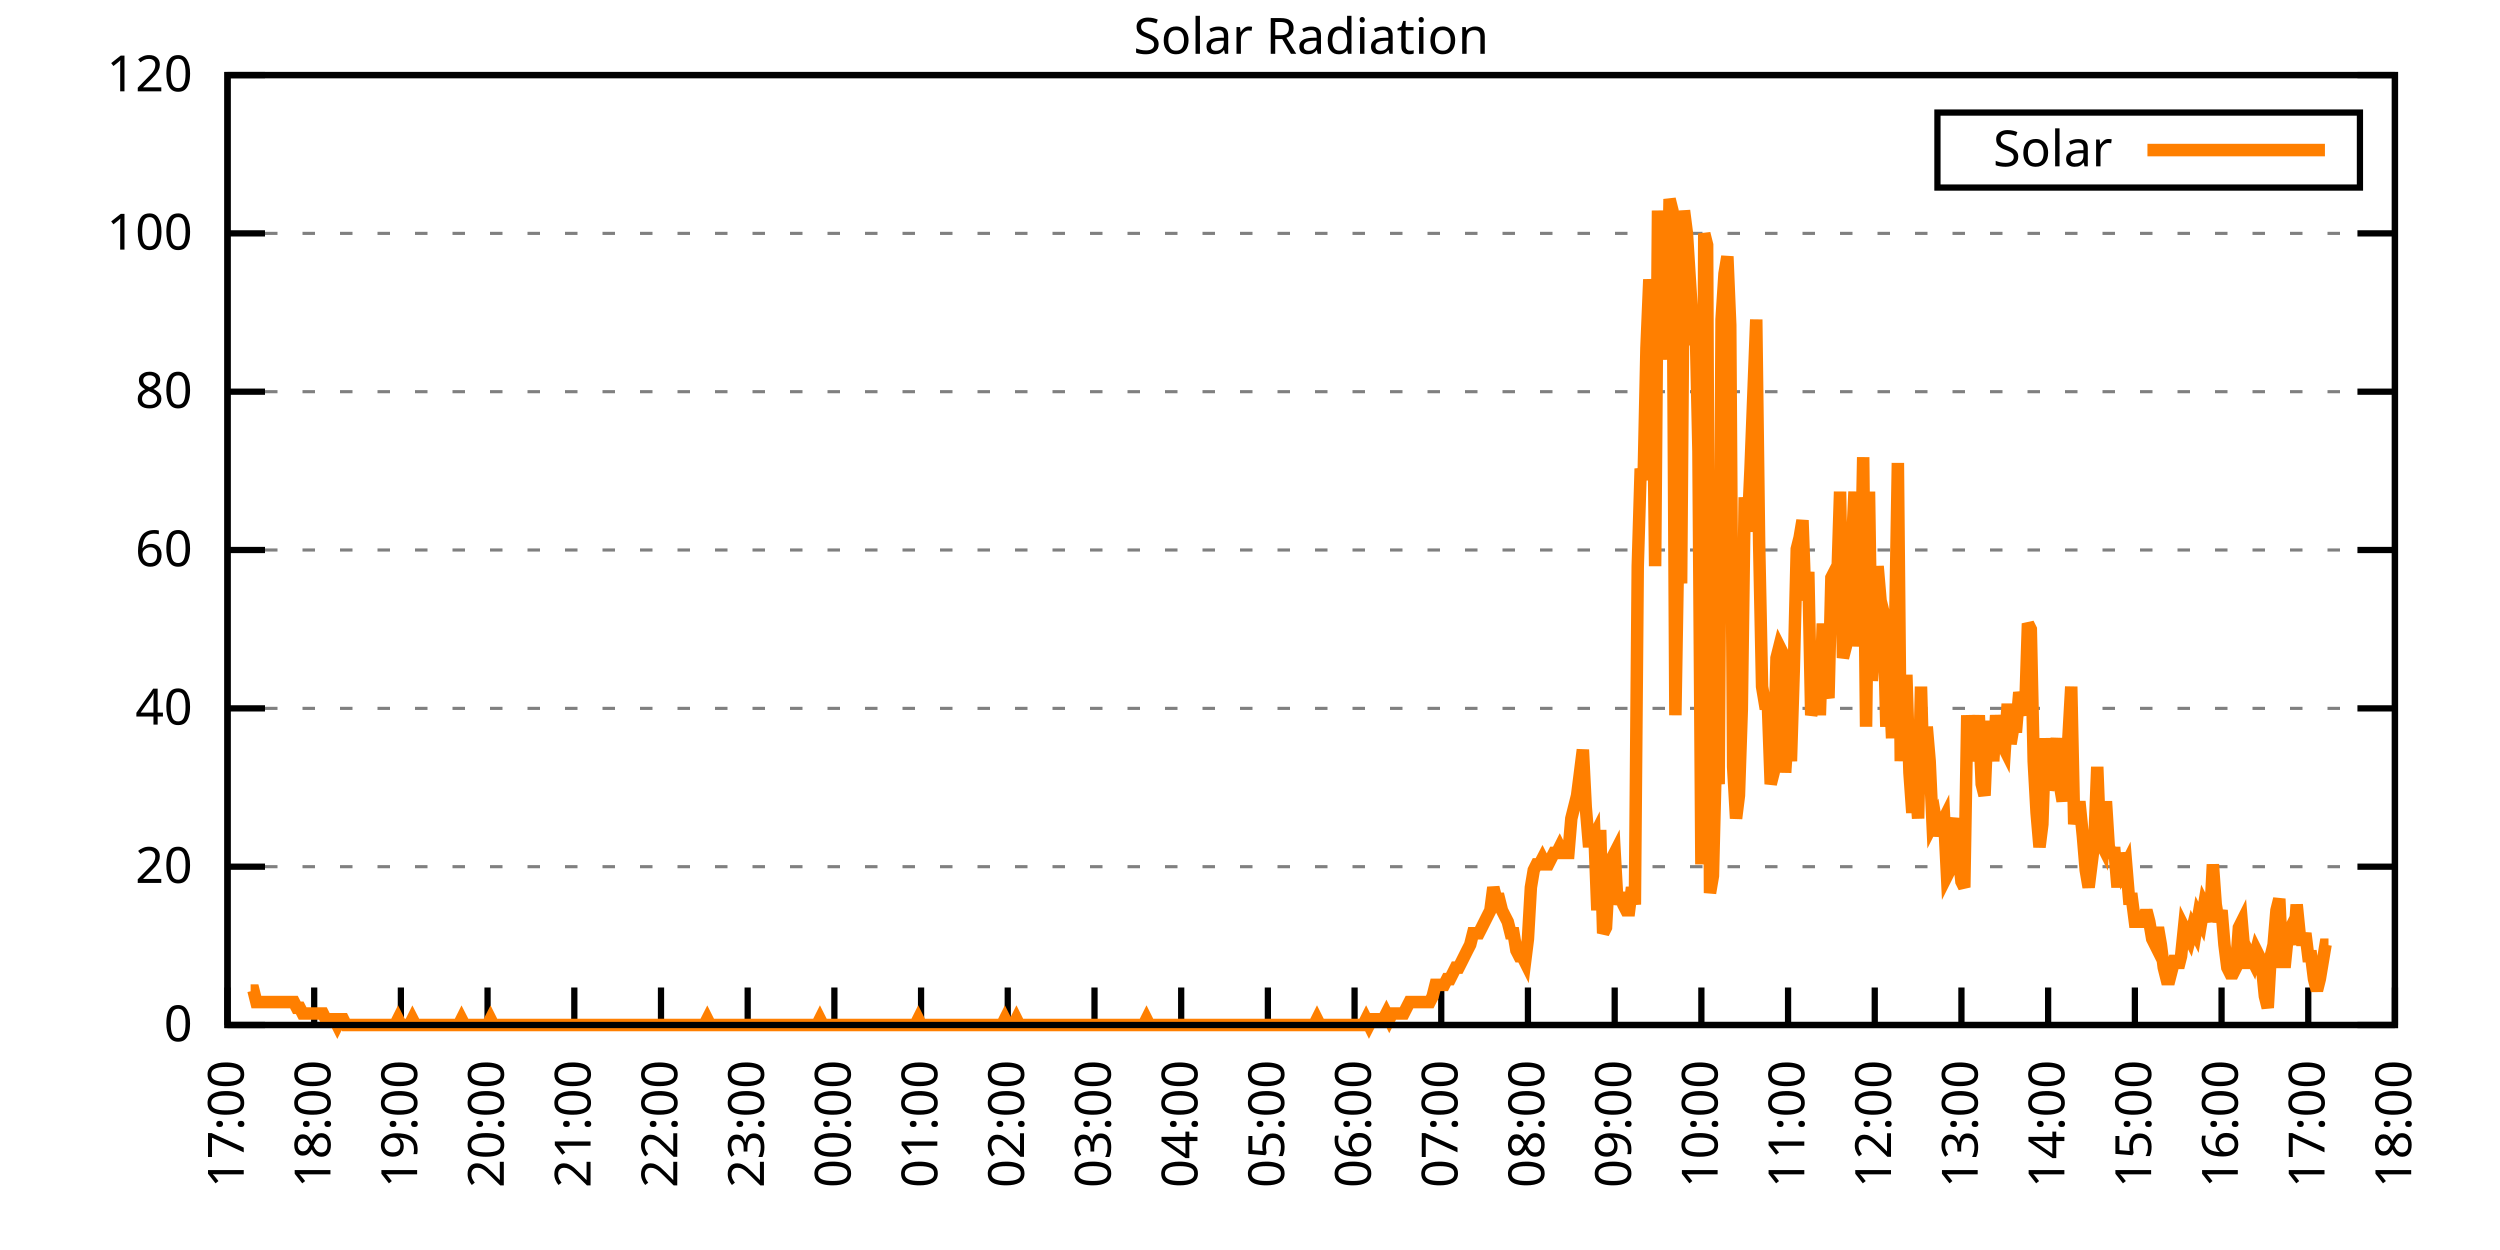
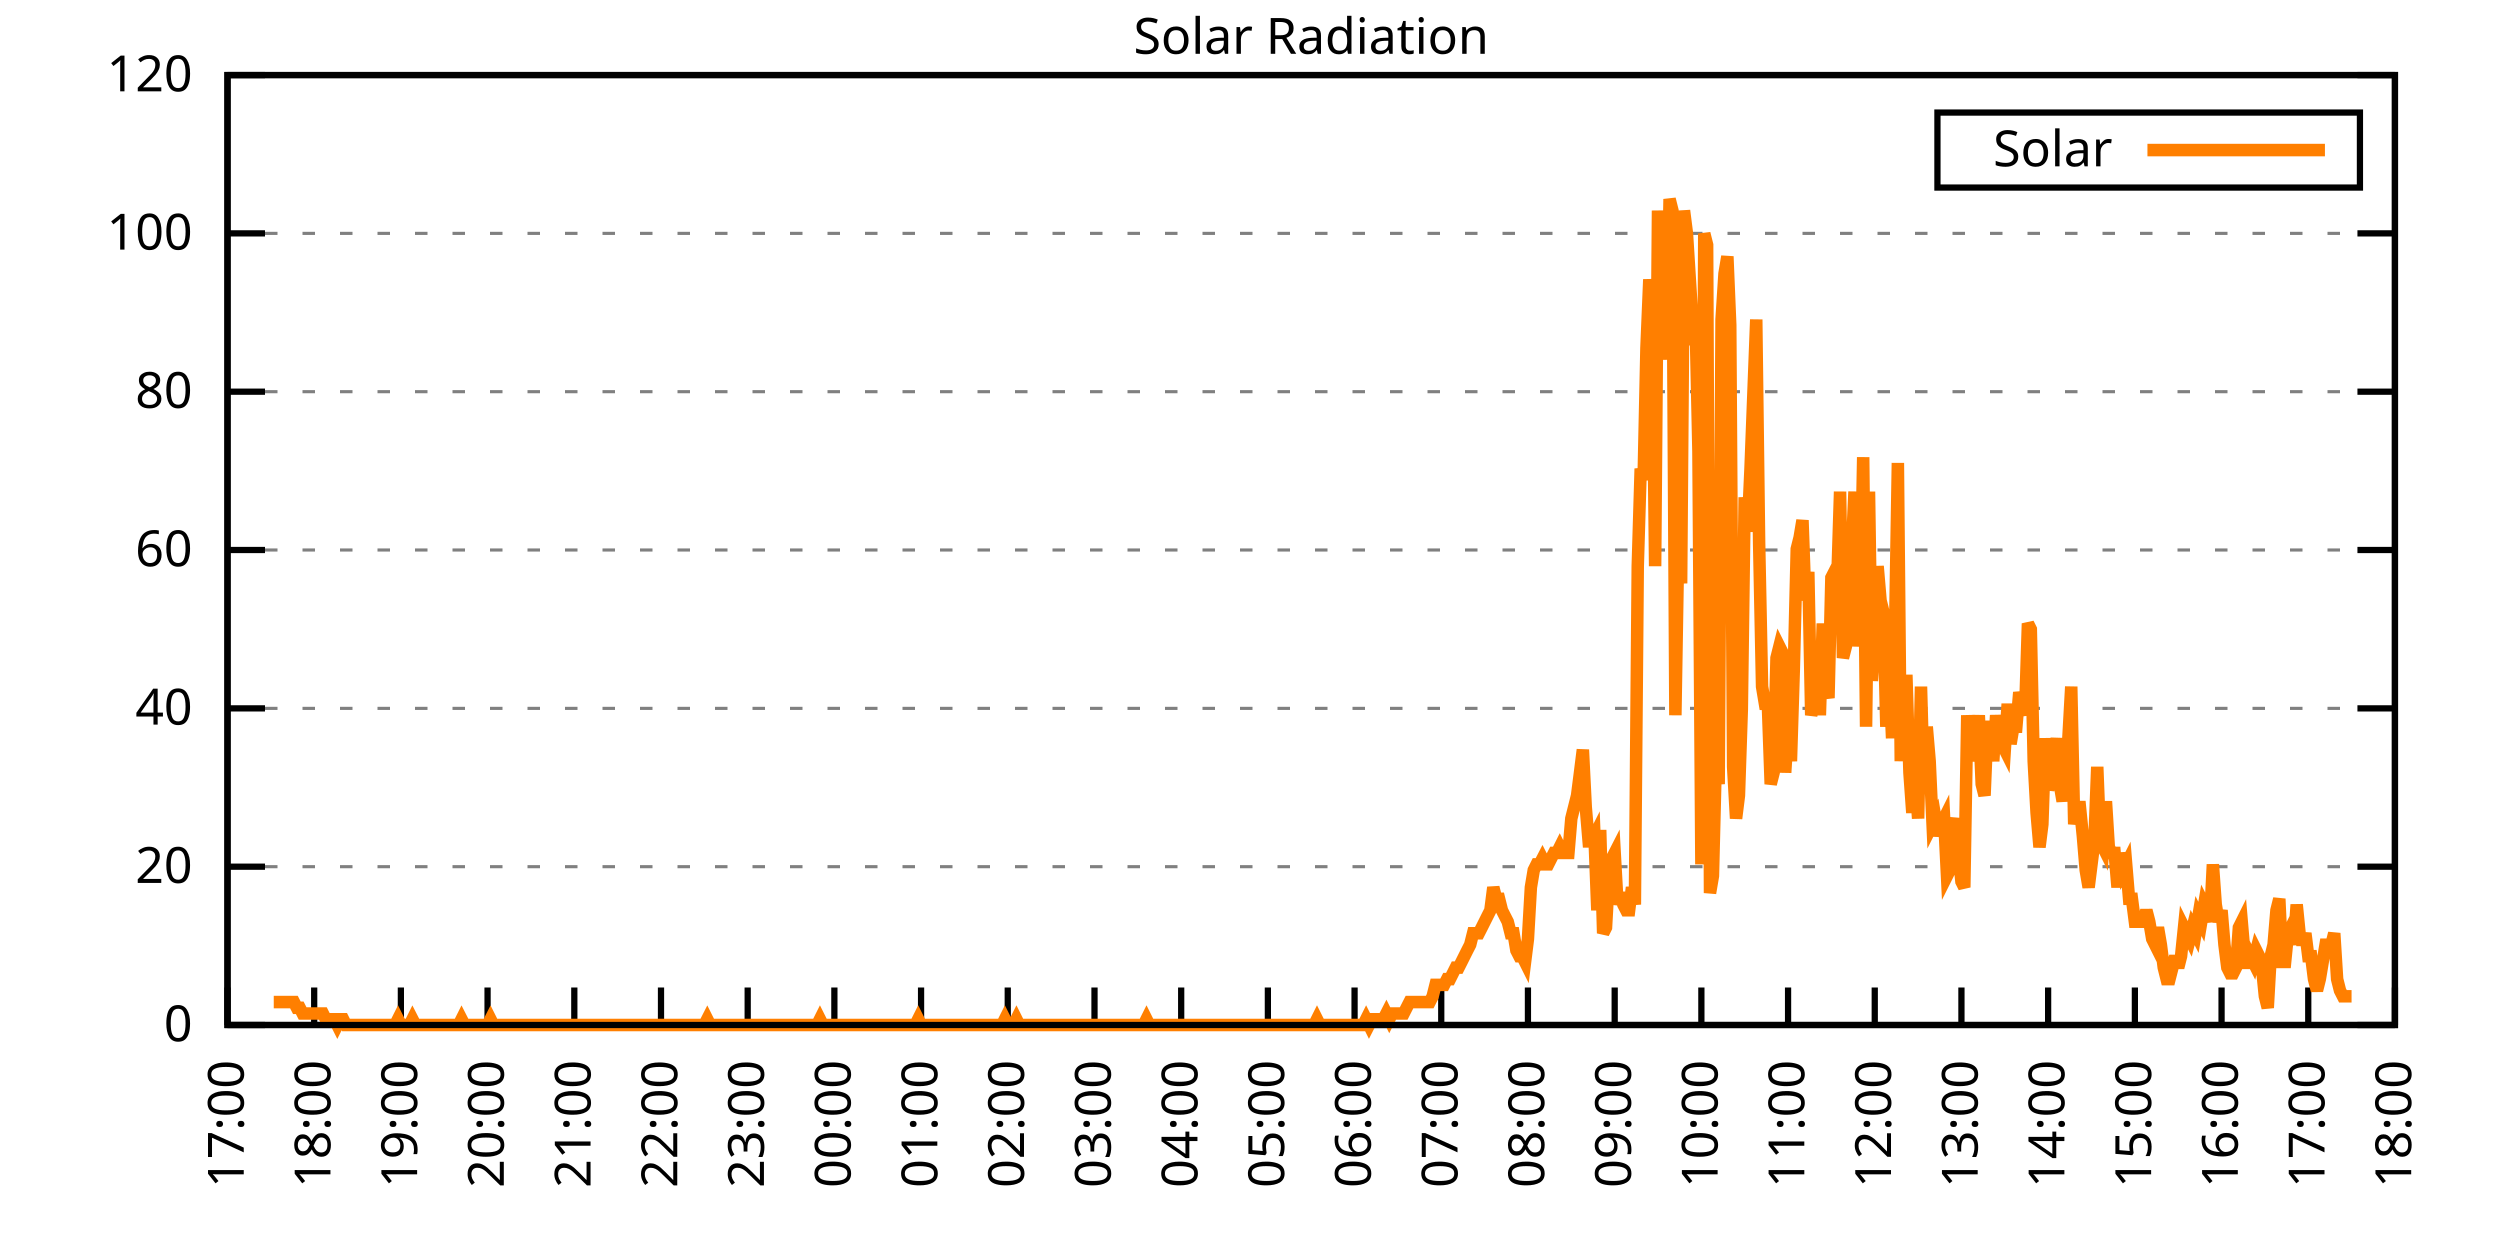
<svg xmlns="http://www.w3.org/2000/svg" xmlns:xlink="http://www.w3.org/1999/xlink" width="400" height="200" viewBox="0 0 400 200">
  <g id="gnuplot_canvas">
    <rect x="0" y="0" width="400" height="200" fill="none" />
    <defs>
      <circle id="gpDot" r="0.5" stroke-width="0.5" stroke="currentColor" />
      <path id="gpPt0" stroke-width="0.333" stroke="currentColor" d="M-1,0 h2 M0,-1 v2" />
      <path id="gpPt1" stroke-width="0.333" stroke="currentColor" d="M-1,-1 L1,1 M1,-1 L-1,1" />
      <path id="gpPt2" stroke-width="0.333" stroke="currentColor" d="M-1,0 L1,0 M0,-1 L0,1 M-1,-1 L1,1 M-1,1 L1,-1" />
      <rect id="gpPt3" stroke-width="0.333" stroke="currentColor" x="-1" y="-1" width="2" height="2" />
      <rect id="gpPt4" stroke-width="0.333" stroke="currentColor" fill="currentColor" x="-1" y="-1" width="2" height="2" />
      <circle id="gpPt5" stroke-width="0.333" stroke="currentColor" cx="0" cy="0" r="1" />
      <use xlink:href="#gpPt5" id="gpPt6" fill="currentColor" stroke="none" />
      <path id="gpPt7" stroke-width="0.333" stroke="currentColor" d="M0,-1.33 L-1.33,0.67 L1.33,0.67 z" />
      <use xlink:href="#gpPt7" id="gpPt8" fill="currentColor" stroke="none" />
      <use xlink:href="#gpPt7" id="gpPt9" stroke="currentColor" transform="rotate(180)" />
      <use xlink:href="#gpPt9" id="gpPt10" fill="currentColor" stroke="none" />
      <use xlink:href="#gpPt3" id="gpPt11" stroke="currentColor" transform="rotate(45)" />
      <use xlink:href="#gpPt11" id="gpPt12" fill="currentColor" stroke="none" />
      <path id="gpPt13" stroke-width="0.333" stroke="currentColor" d="M0,1.330 L1.265,0.411 L0.782,-1.067 L-0.782,-1.076 L-1.265,0.411 z" />
      <use xlink:href="#gpPt13" id="gpPt14" fill="currentColor" stroke="none" />
      <filter id="textbox" filterUnits="objectBoundingBox" x="0" y="0" height="1" width="1">
        <feFlood flood-color="white" flood-opacity="1" result="bgnd" />
        <feComposite in="SourceGraphic" in2="bgnd" operator="atop" />
      </filter>
      <filter id="greybox" filterUnits="objectBoundingBox" x="0" y="0" height="1" width="1">
        <feFlood flood-color="lightgrey" flood-opacity="1" result="grey" />
        <feComposite in="SourceGraphic" in2="grey" operator="atop" />
      </filter>
    </defs>
    <g fill="none" color="white" stroke="currentColor" stroke-width="1.00" stroke-linecap="butt" stroke-linejoin="miter">
</g>
    <g fill="none" color="black" stroke="currentColor" stroke-width="1.00" stroke-linecap="butt" stroke-linejoin="miter">
      <g stroke="none" shape-rendering="crispEdges">
        <polygon fill="rgb(255, 255, 255)" points="36.40,164.00 383.18,164.00 383.18,12.02 36.40,12.02 " />
      </g>
    </g>
    <g fill="none" color="black" stroke="currentColor" stroke-width="1.00" stroke-linecap="butt" stroke-linejoin="miter">
</g>
    <g fill="none" color="black" stroke="black" stroke-width="0.50" stroke-linecap="butt" stroke-linejoin="miter">
</g>
    <g fill="none" color="gray" stroke="currentColor" stroke-width="0.50" stroke-linecap="butt" stroke-linejoin="miter">
      <path stroke="gray" stroke-dasharray="2,4" class="gridline" d="M36.40,164.00 L383.19,164.00  " />
    </g>
    <g fill="none" color="gray" stroke="gray" stroke-width="1.00" stroke-linecap="butt" stroke-linejoin="miter">
</g>
    <g fill="none" color="black" stroke="currentColor" stroke-width="1.00" stroke-linecap="butt" stroke-linejoin="miter">
      <path stroke="black" d="M36.40,164.00 L42.40,164.00 M383.19,164.00 L377.19,164.00  " />
      <g transform="translate(30.80,166.60)" stroke="none" fill="black" font-family="Sans" font-size="8.00" text-anchor="end">
        <text>
          <tspan font-family="Sans"> 0</tspan>
        </text>
      </g>
    </g>
    <g fill="none" color="black" stroke="currentColor" stroke-width="1.00" stroke-linecap="butt" stroke-linejoin="miter">
</g>
    <g fill="none" color="black" stroke="black" stroke-width="0.50" stroke-linecap="butt" stroke-linejoin="miter">
</g>
    <g fill="none" color="gray" stroke="currentColor" stroke-width="0.50" stroke-linecap="butt" stroke-linejoin="miter">
      <path stroke="gray" stroke-dasharray="2,4" class="gridline" d="M36.40,138.67 L383.19,138.67  " />
    </g>
    <g fill="none" color="gray" stroke="gray" stroke-width="1.00" stroke-linecap="butt" stroke-linejoin="miter">
</g>
    <g fill="none" color="black" stroke="currentColor" stroke-width="1.00" stroke-linecap="butt" stroke-linejoin="miter">
      <path stroke="black" d="M36.40,138.67 L42.40,138.67 M383.19,138.67 L377.19,138.67  " />
      <g transform="translate(30.80,141.27)" stroke="none" fill="black" font-family="Sans" font-size="8.00" text-anchor="end">
        <text>
          <tspan font-family="Sans"> 20</tspan>
        </text>
      </g>
    </g>
    <g fill="none" color="black" stroke="currentColor" stroke-width="1.00" stroke-linecap="butt" stroke-linejoin="miter">
</g>
    <g fill="none" color="black" stroke="black" stroke-width="0.50" stroke-linecap="butt" stroke-linejoin="miter">
</g>
    <g fill="none" color="gray" stroke="currentColor" stroke-width="0.50" stroke-linecap="butt" stroke-linejoin="miter">
      <path stroke="gray" stroke-dasharray="2,4" class="gridline" d="M36.40,113.34 L383.19,113.34  " />
    </g>
    <g fill="none" color="gray" stroke="gray" stroke-width="1.00" stroke-linecap="butt" stroke-linejoin="miter">
</g>
    <g fill="none" color="black" stroke="currentColor" stroke-width="1.00" stroke-linecap="butt" stroke-linejoin="miter">
      <path stroke="black" d="M36.40,113.34 L42.40,113.34 M383.19,113.34 L377.19,113.34  " />
      <g transform="translate(30.80,115.94)" stroke="none" fill="black" font-family="Sans" font-size="8.00" text-anchor="end">
        <text>
          <tspan font-family="Sans"> 40</tspan>
        </text>
      </g>
    </g>
    <g fill="none" color="black" stroke="currentColor" stroke-width="1.00" stroke-linecap="butt" stroke-linejoin="miter">
</g>
    <g fill="none" color="black" stroke="black" stroke-width="0.50" stroke-linecap="butt" stroke-linejoin="miter">
</g>
    <g fill="none" color="gray" stroke="currentColor" stroke-width="0.50" stroke-linecap="butt" stroke-linejoin="miter">
      <path stroke="gray" stroke-dasharray="2,4" class="gridline" d="M36.40,88.00 L383.19,88.00  " />
    </g>
    <g fill="none" color="gray" stroke="gray" stroke-width="1.00" stroke-linecap="butt" stroke-linejoin="miter">
</g>
    <g fill="none" color="black" stroke="currentColor" stroke-width="1.00" stroke-linecap="butt" stroke-linejoin="miter">
      <path stroke="black" d="M36.40,88.00 L42.40,88.00 M383.19,88.00 L377.19,88.00  " />
      <g transform="translate(30.80,90.60)" stroke="none" fill="black" font-family="Sans" font-size="8.00" text-anchor="end">
        <text>
          <tspan font-family="Sans"> 60</tspan>
        </text>
      </g>
    </g>
    <g fill="none" color="black" stroke="currentColor" stroke-width="1.00" stroke-linecap="butt" stroke-linejoin="miter">
</g>
    <g fill="none" color="black" stroke="black" stroke-width="0.50" stroke-linecap="butt" stroke-linejoin="miter">
</g>
    <g fill="none" color="gray" stroke="currentColor" stroke-width="0.50" stroke-linecap="butt" stroke-linejoin="miter">
      <path stroke="gray" stroke-dasharray="2,4" class="gridline" d="M36.40,62.67 L383.19,62.67  " />
    </g>
    <g fill="none" color="gray" stroke="gray" stroke-width="1.00" stroke-linecap="butt" stroke-linejoin="miter">
</g>
    <g fill="none" color="black" stroke="currentColor" stroke-width="1.00" stroke-linecap="butt" stroke-linejoin="miter">
      <path stroke="black" d="M36.40,62.67 L42.40,62.67 M383.19,62.67 L377.19,62.67  " />
      <g transform="translate(30.80,65.27)" stroke="none" fill="black" font-family="Sans" font-size="8.00" text-anchor="end">
        <text>
          <tspan font-family="Sans"> 80</tspan>
        </text>
      </g>
    </g>
    <g fill="none" color="black" stroke="currentColor" stroke-width="1.00" stroke-linecap="butt" stroke-linejoin="miter">
</g>
    <g fill="none" color="black" stroke="black" stroke-width="0.50" stroke-linecap="butt" stroke-linejoin="miter">
</g>
    <g fill="none" color="gray" stroke="currentColor" stroke-width="0.50" stroke-linecap="butt" stroke-linejoin="miter">
      <path stroke="gray" stroke-dasharray="2,4" class="gridline" d="M36.40,37.34 L383.19,37.34  " />
    </g>
    <g fill="none" color="gray" stroke="gray" stroke-width="1.00" stroke-linecap="butt" stroke-linejoin="miter">
</g>
    <g fill="none" color="black" stroke="currentColor" stroke-width="1.00" stroke-linecap="butt" stroke-linejoin="miter">
      <path stroke="black" d="M36.40,37.34 L42.40,37.34 M383.19,37.34 L377.19,37.34  " />
      <g transform="translate(30.80,39.94)" stroke="none" fill="black" font-family="Sans" font-size="8.00" text-anchor="end">
        <text>
          <tspan font-family="Sans"> 100</tspan>
        </text>
      </g>
    </g>
    <g fill="none" color="black" stroke="currentColor" stroke-width="1.00" stroke-linecap="butt" stroke-linejoin="miter">
</g>
    <g fill="none" color="black" stroke="black" stroke-width="0.50" stroke-linecap="butt" stroke-linejoin="miter">
</g>
    <g fill="none" color="gray" stroke="currentColor" stroke-width="0.50" stroke-linecap="butt" stroke-linejoin="miter">
      <path stroke="gray" stroke-dasharray="2,4" class="gridline" d="M36.40,12.01 L383.19,12.01  " />
    </g>
    <g fill="none" color="gray" stroke="gray" stroke-width="1.00" stroke-linecap="butt" stroke-linejoin="miter">
</g>
    <g fill="none" color="black" stroke="currentColor" stroke-width="1.00" stroke-linecap="butt" stroke-linejoin="miter">
      <path stroke="black" d="M36.40,12.01 L42.40,12.01 M383.19,12.01 L377.19,12.01  " />
      <g transform="translate(30.80,14.61)" stroke="none" fill="black" font-family="Sans" font-size="8.00" text-anchor="end">
        <text>
          <tspan font-family="Sans"> 120</tspan>
        </text>
      </g>
    </g>
    <g fill="none" color="black" stroke="currentColor" stroke-width="1.00" stroke-linecap="butt" stroke-linejoin="miter">
      <path stroke="black" d="M36.40,164.00 L36.40,158.00  " />
      <g transform="translate(39.00,169.60) rotate(270.00)" stroke="none" fill="black" font-family="Sans" font-size="8.00" text-anchor="end">
        <text>
          <tspan font-family="Sans">17:00</tspan>
        </text>
      </g>
    </g>
    <g fill="none" color="black" stroke="currentColor" stroke-width="1.00" stroke-linecap="butt" stroke-linejoin="miter">
      <path stroke="black" d="M50.27,164.00 L50.27,158.00  " />
      <g transform="translate(52.87,169.60) rotate(270.00)" stroke="none" fill="black" font-family="Sans" font-size="8.00" text-anchor="end">
        <text>
          <tspan font-family="Sans">18:00</tspan>
        </text>
      </g>
    </g>
    <g fill="none" color="black" stroke="currentColor" stroke-width="1.00" stroke-linecap="butt" stroke-linejoin="miter">
      <path stroke="black" d="M64.14,164.00 L64.14,158.00  " />
      <g transform="translate(66.74,169.60) rotate(270.00)" stroke="none" fill="black" font-family="Sans" font-size="8.00" text-anchor="end">
        <text>
          <tspan font-family="Sans">19:00</tspan>
        </text>
      </g>
    </g>
    <g fill="none" color="black" stroke="currentColor" stroke-width="1.00" stroke-linecap="butt" stroke-linejoin="miter">
      <path stroke="black" d="M78.01,164.00 L78.01,158.00  " />
      <g transform="translate(80.61,169.60) rotate(270.00)" stroke="none" fill="black" font-family="Sans" font-size="8.00" text-anchor="end">
        <text>
          <tspan font-family="Sans">20:00</tspan>
        </text>
      </g>
    </g>
    <g fill="none" color="black" stroke="currentColor" stroke-width="1.00" stroke-linecap="butt" stroke-linejoin="miter">
      <path stroke="black" d="M91.89,164.00 L91.89,158.00  " />
      <g transform="translate(94.49,169.60) rotate(270.00)" stroke="none" fill="black" font-family="Sans" font-size="8.00" text-anchor="end">
        <text>
          <tspan font-family="Sans">21:00</tspan>
        </text>
      </g>
    </g>
    <g fill="none" color="black" stroke="currentColor" stroke-width="1.00" stroke-linecap="butt" stroke-linejoin="miter">
      <path stroke="black" d="M105.76,164.00 L105.76,158.00  " />
      <g transform="translate(108.36,169.60) rotate(270.00)" stroke="none" fill="black" font-family="Sans" font-size="8.00" text-anchor="end">
        <text>
          <tspan font-family="Sans">22:00</tspan>
        </text>
      </g>
    </g>
    <g fill="none" color="black" stroke="currentColor" stroke-width="1.00" stroke-linecap="butt" stroke-linejoin="miter">
      <path stroke="black" d="M119.63,164.00 L119.63,158.00  " />
      <g transform="translate(122.23,169.60) rotate(270.00)" stroke="none" fill="black" font-family="Sans" font-size="8.00" text-anchor="end">
        <text>
          <tspan font-family="Sans">23:00</tspan>
        </text>
      </g>
    </g>
    <g fill="none" color="black" stroke="currentColor" stroke-width="1.00" stroke-linecap="butt" stroke-linejoin="miter">
      <path stroke="black" d="M133.50,164.00 L133.50,158.00  " />
      <g transform="translate(136.10,169.60) rotate(270.00)" stroke="none" fill="black" font-family="Sans" font-size="8.00" text-anchor="end">
        <text>
          <tspan font-family="Sans">00:00</tspan>
        </text>
      </g>
    </g>
    <g fill="none" color="black" stroke="currentColor" stroke-width="1.00" stroke-linecap="butt" stroke-linejoin="miter">
      <path stroke="black" d="M147.37,164.00 L147.37,158.00  " />
      <g transform="translate(149.97,169.60) rotate(270.00)" stroke="none" fill="black" font-family="Sans" font-size="8.00" text-anchor="end">
        <text>
          <tspan font-family="Sans">01:00</tspan>
        </text>
      </g>
    </g>
    <g fill="none" color="black" stroke="currentColor" stroke-width="1.00" stroke-linecap="butt" stroke-linejoin="miter">
      <path stroke="black" d="M161.24,164.00 L161.24,158.00  " />
      <g transform="translate(163.84,169.60) rotate(270.00)" stroke="none" fill="black" font-family="Sans" font-size="8.00" text-anchor="end">
        <text>
          <tspan font-family="Sans">02:00</tspan>
        </text>
      </g>
    </g>
    <g fill="none" color="black" stroke="currentColor" stroke-width="1.00" stroke-linecap="butt" stroke-linejoin="miter">
      <path stroke="black" d="M175.12,164.00 L175.12,158.00  " />
      <g transform="translate(177.72,169.60) rotate(270.00)" stroke="none" fill="black" font-family="Sans" font-size="8.00" text-anchor="end">
        <text>
          <tspan font-family="Sans">03:00</tspan>
        </text>
      </g>
    </g>
    <g fill="none" color="black" stroke="currentColor" stroke-width="1.00" stroke-linecap="butt" stroke-linejoin="miter">
      <path stroke="black" d="M188.99,164.00 L188.99,158.00  " />
      <g transform="translate(191.59,169.60) rotate(270.00)" stroke="none" fill="black" font-family="Sans" font-size="8.00" text-anchor="end">
        <text>
          <tspan font-family="Sans">04:00</tspan>
        </text>
      </g>
    </g>
    <g fill="none" color="black" stroke="currentColor" stroke-width="1.00" stroke-linecap="butt" stroke-linejoin="miter">
      <path stroke="black" d="M202.86,164.00 L202.86,158.00  " />
      <g transform="translate(205.46,169.60) rotate(270.00)" stroke="none" fill="black" font-family="Sans" font-size="8.00" text-anchor="end">
        <text>
          <tspan font-family="Sans">05:00</tspan>
        </text>
      </g>
    </g>
    <g fill="none" color="black" stroke="currentColor" stroke-width="1.00" stroke-linecap="butt" stroke-linejoin="miter">
      <path stroke="black" d="M216.73,164.00 L216.73,158.00  " />
      <g transform="translate(219.33,169.60) rotate(270.00)" stroke="none" fill="black" font-family="Sans" font-size="8.00" text-anchor="end">
        <text>
          <tspan font-family="Sans">06:00</tspan>
        </text>
      </g>
    </g>
    <g fill="none" color="black" stroke="currentColor" stroke-width="1.00" stroke-linecap="butt" stroke-linejoin="miter">
      <path stroke="black" d="M230.60,164.00 L230.60,158.00  " />
      <g transform="translate(233.20,169.60) rotate(270.00)" stroke="none" fill="black" font-family="Sans" font-size="8.00" text-anchor="end">
        <text>
          <tspan font-family="Sans">07:00</tspan>
        </text>
      </g>
    </g>
    <g fill="none" color="black" stroke="currentColor" stroke-width="1.00" stroke-linecap="butt" stroke-linejoin="miter">
      <path stroke="black" d="M244.47,164.00 L244.47,158.00  " />
      <g transform="translate(247.07,169.60) rotate(270.00)" stroke="none" fill="black" font-family="Sans" font-size="8.00" text-anchor="end">
        <text>
          <tspan font-family="Sans">08:00</tspan>
        </text>
      </g>
    </g>
    <g fill="none" color="black" stroke="currentColor" stroke-width="1.00" stroke-linecap="butt" stroke-linejoin="miter">
      <path stroke="black" d="M258.35,164.00 L258.35,158.00  " />
      <g transform="translate(260.95,169.60) rotate(270.00)" stroke="none" fill="black" font-family="Sans" font-size="8.00" text-anchor="end">
        <text>
          <tspan font-family="Sans">09:00</tspan>
        </text>
      </g>
    </g>
    <g fill="none" color="black" stroke="currentColor" stroke-width="1.00" stroke-linecap="butt" stroke-linejoin="miter">
      <path stroke="black" d="M272.22,164.00 L272.22,158.00  " />
      <g transform="translate(274.82,169.60) rotate(270.00)" stroke="none" fill="black" font-family="Sans" font-size="8.00" text-anchor="end">
        <text>
          <tspan font-family="Sans">10:00</tspan>
        </text>
      </g>
    </g>
    <g fill="none" color="black" stroke="currentColor" stroke-width="1.00" stroke-linecap="butt" stroke-linejoin="miter">
      <path stroke="black" d="M286.09,164.00 L286.09,158.00  " />
      <g transform="translate(288.69,169.60) rotate(270.00)" stroke="none" fill="black" font-family="Sans" font-size="8.00" text-anchor="end">
        <text>
          <tspan font-family="Sans">11:00</tspan>
        </text>
      </g>
    </g>
    <g fill="none" color="black" stroke="currentColor" stroke-width="1.00" stroke-linecap="butt" stroke-linejoin="miter">
      <path stroke="black" d="M299.96,164.00 L299.96,158.00  " />
      <g transform="translate(302.56,169.60) rotate(270.00)" stroke="none" fill="black" font-family="Sans" font-size="8.00" text-anchor="end">
        <text>
          <tspan font-family="Sans">12:00</tspan>
        </text>
      </g>
    </g>
    <g fill="none" color="black" stroke="currentColor" stroke-width="1.00" stroke-linecap="butt" stroke-linejoin="miter">
      <path stroke="black" d="M313.83,164.00 L313.83,158.00  " />
      <g transform="translate(316.43,169.60) rotate(270.00)" stroke="none" fill="black" font-family="Sans" font-size="8.00" text-anchor="end">
        <text>
          <tspan font-family="Sans">13:00</tspan>
        </text>
      </g>
    </g>
    <g fill="none" color="black" stroke="currentColor" stroke-width="1.00" stroke-linecap="butt" stroke-linejoin="miter">
      <path stroke="black" d="M327.70,164.00 L327.70,158.00  " />
      <g transform="translate(330.30,169.60) rotate(270.00)" stroke="none" fill="black" font-family="Sans" font-size="8.00" text-anchor="end">
        <text>
          <tspan font-family="Sans">14:00</tspan>
        </text>
      </g>
    </g>
    <g fill="none" color="black" stroke="currentColor" stroke-width="1.00" stroke-linecap="butt" stroke-linejoin="miter">
      <path stroke="black" d="M341.58,164.00 L341.58,158.00  " />
      <g transform="translate(344.18,169.60) rotate(270.00)" stroke="none" fill="black" font-family="Sans" font-size="8.00" text-anchor="end">
        <text>
          <tspan font-family="Sans">15:00</tspan>
        </text>
      </g>
    </g>
    <g fill="none" color="black" stroke="currentColor" stroke-width="1.00" stroke-linecap="butt" stroke-linejoin="miter">
      <path stroke="black" d="M355.45,164.00 L355.45,158.00  " />
      <g transform="translate(358.05,169.60) rotate(270.00)" stroke="none" fill="black" font-family="Sans" font-size="8.00" text-anchor="end">
        <text>
          <tspan font-family="Sans">16:00</tspan>
        </text>
      </g>
    </g>
    <g fill="none" color="black" stroke="currentColor" stroke-width="1.00" stroke-linecap="butt" stroke-linejoin="miter">
      <path stroke="black" d="M369.32,164.00 L369.32,158.00  " />
      <g transform="translate(371.92,169.60) rotate(270.00)" stroke="none" fill="black" font-family="Sans" font-size="8.00" text-anchor="end">
        <text>
          <tspan font-family="Sans">17:00</tspan>
        </text>
      </g>
    </g>
    <g fill="none" color="black" stroke="currentColor" stroke-width="1.00" stroke-linecap="butt" stroke-linejoin="miter">
      <path stroke="black" d="M383.19,164.00 L383.19,158.00  " />
      <g transform="translate(385.79,169.60) rotate(270.00)" stroke="none" fill="black" font-family="Sans" font-size="8.00" text-anchor="end">
        <text>
          <tspan font-family="Sans">18:00</tspan>
        </text>
      </g>
    </g>
    <g fill="none" color="black" stroke="currentColor" stroke-width="1.00" stroke-linecap="butt" stroke-linejoin="miter">
</g>
    <g fill="none" color="black" stroke="currentColor" stroke-width="1.00" stroke-linecap="butt" stroke-linejoin="miter">
      <path stroke="black" d="M36.40,12.01 L36.40,164.00 L383.19,164.00 L383.19,12.01 L36.40,12.01 Z  " />
    </g>
    <g fill="none" color="black" stroke="currentColor" stroke-width="1.00" stroke-linecap="butt" stroke-linejoin="miter">
</g>
    <g fill="none" color="black" stroke="currentColor" stroke-width="1.00" stroke-linecap="butt" stroke-linejoin="miter">
      <path stroke="black" d="M309.99,30.01 L309.99,18.01 L377.59,18.01 L377.59,30.01 L309.99,30.01 Z  " />
    </g>
    <g id="Solar_Radiation_plot_1">
      <g fill="none" color="white" stroke="black" stroke-width="2.00" stroke-linecap="butt" stroke-linejoin="miter">
</g>
      <g fill="none" color="black" stroke="currentColor" stroke-width="2.00" stroke-linecap="butt" stroke-linejoin="miter">
        <g transform="translate(337.99,26.61)" stroke="none" fill="black" font-family="Sans" font-size="8.00" text-anchor="end">
          <text>
            <tspan font-family="Sans">Solar</tspan>
          </text>
        </g>
      </g>
      <g fill="none" color="black" stroke="currentColor" stroke-width="2.00" stroke-linecap="butt" stroke-linejoin="miter">
-         <path stroke="rgb(255, 127,   0)" d="M343.59,24.01 L371.99,24.01 M40.10,158.49 L40.56,158.49 L41.02,160.33 L41.49,160.33 L41.95,160.33 L42.41,160.33   L42.87,160.33 L43.34,160.33 L43.80,160.33 L44.26,160.33 L44.72,160.33 L45.19,160.33 L45.65,160.33 L46.11,160.33   L46.57,160.33 L47.03,160.33 L47.50,161.25 L47.96,161.25 L48.42,162.16 L48.88,162.16 L49.35,162.16 L49.81,162.16   L50.27,162.16 L50.73,162.16 L51.20,162.16 L51.66,162.16 L52.12,163.08 L52.58,163.08 L53.05,163.08 L53.51,163.08   L53.97,164.00 L54.43,163.08 L54.90,163.08 L55.36,164.00 L55.82,164.00 L56.28,164.00 L56.75,164.00 L57.21,164.00   L57.67,164.00 L58.13,164.00 L58.59,164.00 L59.06,164.00 L59.52,164.00 L59.98,164.00 L60.44,164.00 L60.91,164.00   L61.37,164.00 L61.83,164.00 L62.29,164.00 L62.76,164.00 L63.22,164.00 L63.68,163.08 L64.14,164.00 L64.61,164.00   L65.07,164.00 L65.53,164.00 L65.99,163.08 L66.46,164.00 L66.92,164.00 L67.38,164.00 L67.84,164.00 L68.30,164.00   L68.77,164.00 L69.23,164.00 L69.69,164.00 L70.15,164.00 L70.62,164.00 L71.08,164.00 L71.54,164.00 L72.00,164.00   L72.47,164.00 L72.93,164.00 L73.39,164.00 L73.85,163.08 L74.32,164.00 L74.78,164.00 L75.24,164.00 L75.70,164.00   L76.17,164.00 L76.63,164.00 L77.09,164.00 L77.55,164.00 L78.01,164.00 L78.48,163.08 L78.94,164.00 L79.40,164.00   L79.86,164.00 L80.33,164.00 L80.79,164.00 L81.25,164.00 L81.71,164.00 L82.18,164.00 L82.64,164.00 L83.10,164.00   L83.56,164.00 L84.03,164.00 L84.49,164.00 L84.95,164.00 L85.41,164.00 L85.88,164.00 L86.34,164.00 L86.80,164.00   L87.26,164.00 L87.72,164.00 L88.19,164.00 L88.65,164.00 L89.11,164.00 L89.57,164.00 L90.04,164.00 L90.50,164.00   L90.96,164.00 L91.42,164.00 L91.89,164.00 L92.35,164.00 L92.81,164.00 L93.27,164.00 L93.74,164.00 L94.20,164.00   L94.66,164.00 L95.12,164.00 L95.59,164.00 L96.05,164.00 L96.51,164.00 L96.97,164.00 L97.44,164.00 L97.90,164.00   L98.36,164.00 L98.82,164.00 L99.28,164.00 L99.75,164.00 L100.21,164.00 L100.67,164.00 L101.13,164.00 L101.60,164.00   L102.06,164.00 L102.52,164.00 L102.98,164.00 L103.45,164.00 L103.91,164.00 L104.37,164.00 L104.83,164.00 L105.30,164.00   L105.76,164.00 L106.22,164.00 L106.68,164.00 L107.15,164.00 L107.61,164.00 L108.07,164.00 L108.53,164.00 L108.99,164.00   L109.46,164.00 L109.92,164.00 L110.38,164.00 L110.84,164.00 L111.31,164.00 L111.77,164.00 L112.23,164.00 L112.69,164.00   L113.16,163.08 L113.62,164.00 L114.08,164.00 L114.54,164.00 L115.01,164.00 L115.47,164.00 L115.93,164.00 L116.39,164.00   L116.86,164.00 L117.32,164.00 L117.78,164.00 L118.24,164.00 L118.70,164.00 L119.17,164.00 L119.63,164.00 L120.09,164.00   L120.55,164.00 L121.02,164.00 L121.48,164.00 L121.94,164.00 L122.40,164.00 L122.87,164.00 L123.33,164.00 L123.79,164.00   L124.25,164.00 L124.72,164.00 L125.18,164.00 L125.64,164.00 L126.10,164.00 L126.57,164.00 L127.03,164.00 L127.49,164.00   L127.95,164.00 L128.41,164.00 L128.88,164.00 L129.34,164.00 L129.80,164.00 L130.26,164.00 L130.73,164.00 L131.19,163.08   L131.65,164.00 L132.11,164.00 L132.58,164.00 L133.04,164.00 L133.50,164.00 L133.96,164.00 L134.43,164.00 L134.89,164.00   L135.35,164.00 L135.81,164.00 L136.28,164.00 L136.74,164.00 L137.20,164.00 L137.66,164.00 L138.13,164.00 L138.59,164.00   L139.05,164.00 L139.51,164.00 L139.97,164.00 L140.44,164.00 L140.90,164.00 L141.36,164.00 L141.82,164.00 L142.29,164.00   L142.75,164.00 L143.21,164.00 L143.67,164.00 L144.14,164.00 L144.60,164.00 L145.06,164.00 L145.52,164.00 L145.99,164.00   L146.45,164.00 L146.91,163.08 L147.37,164.00 L147.84,164.00 L148.30,164.00 L148.76,164.00 L149.22,164.00 L149.68,164.00   L150.15,164.00 L150.61,164.00 L151.07,164.00 L151.53,164.00 L152.00,164.00 L152.46,164.00 L152.92,164.00 L153.38,164.00   L153.85,164.00 L154.31,164.00 L154.77,164.00 L155.23,164.00 L155.70,164.00 L156.16,164.00 L156.62,164.00 L157.08,164.00   L157.55,164.00 L158.01,164.00 L158.47,164.00 L158.93,164.00 L159.39,164.00 L159.86,164.00 L160.32,164.00 L160.78,163.08   L161.24,164.00 L161.71,164.00 L162.17,164.00 L162.63,163.08 L163.09,164.00 L163.56,164.00 L164.02,164.00 L164.48,164.00   L164.94,164.00 L165.41,164.00 L165.87,164.00 L166.33,164.00 L166.79,164.00 L167.26,164.00 L167.72,164.00 L168.18,164.00   L168.64,164.00 L169.10,164.00 L169.57,164.00 L170.03,164.00 L170.49,164.00 L170.95,164.00 L171.42,164.00 L171.88,164.00   L172.34,164.00 L172.80,164.00 L173.27,164.00 L173.73,164.00 L174.19,164.00 L174.65,164.00 L175.12,164.00 L175.58,164.00   L176.04,164.00 L176.50,164.00 L176.97,164.00 L177.43,164.00 L177.89,164.00 L178.35,164.00 L178.82,164.00 L179.28,164.00   L179.74,164.00 L180.20,164.00 L180.66,164.00 L181.13,164.00 L181.59,164.00 L182.05,164.00 L182.51,164.00 L182.98,164.00   L183.44,163.08 L183.90,164.00 L184.36,164.00 L184.83,164.00 L185.29,164.00 L185.75,164.00 L186.21,164.00 L186.68,164.00   L187.14,164.00 L187.60,164.00 L188.06,164.00 L188.53,164.00 L188.99,164.00 L189.45,164.00 L189.91,164.00 L190.37,164.00   L190.84,164.00 L191.30,164.00 L191.76,164.00 L192.22,164.00 L192.69,164.00 L193.15,164.00 L193.61,164.00 L194.07,164.00   L194.54,164.00 L195.00,164.00 L195.46,164.00 L195.92,164.00 L196.39,164.00 L196.85,164.00 L197.31,164.00 L197.77,164.00   L198.24,164.00 L198.70,164.00 L199.16,164.00 L199.62,164.00 L200.08,164.00 L200.55,164.00 L201.01,164.00 L201.47,164.00   L201.93,164.00 L202.40,164.00 L202.86,164.00 L203.32,164.00 L203.78,164.00 L204.25,164.00 L204.71,164.00 L205.17,164.00   L205.63,164.00 L206.10,164.00 L206.56,164.00 L207.02,164.00 L207.48,164.00 L207.95,164.00 L208.41,164.00 L208.87,164.00   L209.33,164.00 L209.80,164.00 L210.26,164.00 L210.72,163.08 L211.18,164.00 L211.64,164.00 L212.11,164.00 L212.57,164.00   L213.03,164.00 L213.49,164.00 L213.96,164.00 L214.42,164.00 L214.88,164.00 L215.34,164.00 L215.81,164.00 L216.27,164.00   L216.73,164.00 L217.19,164.00 L217.66,164.00 L218.12,164.00 L218.58,163.08 L219.04,164.00 L219.51,163.08 L219.97,163.08   L220.43,163.08 L220.89,163.08 L221.35,163.08 L221.82,162.16 L222.28,163.08 L222.74,162.16 L223.20,162.16 L223.67,162.16   L224.13,162.16 L224.59,162.16 L225.05,161.25 L225.52,160.33 L225.98,160.33 L226.44,160.33 L226.90,160.33 L227.37,160.33   L227.83,160.33 L228.29,160.33 L228.75,160.33 L229.22,159.41 L229.68,157.58 L230.14,157.58 L230.60,157.58 L231.06,157.58   L231.53,156.66 L231.99,156.66 L232.45,155.74 L232.91,154.82 L233.38,154.82 L233.84,153.91 L234.30,152.99 L234.76,152.07   L235.23,151.15 L235.69,149.32 L236.15,149.32 L236.61,149.32 L237.08,148.40 L237.54,147.48 L238.00,146.56 L238.46,145.65   L238.93,141.98 L239.39,143.81 L239.85,143.81 L240.31,145.65 L240.77,146.56 L241.24,147.48 L241.70,149.32 L242.16,149.32   L242.62,152.07 L243.09,152.99 L243.55,152.99 L244.01,153.91 L244.47,150.23 L244.94,141.98 L245.40,139.22 L245.86,138.30   L246.32,138.30 L246.79,137.39 L247.25,138.30 L247.71,138.30 L248.17,137.39 L248.64,136.47 L249.10,136.47 L249.56,135.55   L250.02,136.47 L250.49,136.47 L250.95,136.47 L251.41,130.96 L251.87,129.13 L252.33,127.29 L252.80,123.62 L253.26,119.95   L253.72,129.13 L254.18,134.63 L254.65,134.63 L255.11,133.72 L255.57,145.65 L256.03,132.80 L256.50,149.32 L256.96,148.40   L257.42,140.14 L257.88,137.39 L258.35,136.47 L258.81,144.73 L259.27,142.89 L259.73,144.73 L260.20,145.65 L260.66,145.65   L261.12,141.98 L261.58,144.73 L262.04,90.59 L262.51,74.98 L262.97,76.82 L263.43,55.71 L263.89,44.70 L264.36,50.21   L264.82,90.59 L265.28,33.69 L265.74,48.37 L266.21,41.03 L266.67,57.55 L267.13,31.85 L267.59,33.69 L268.06,114.44   L268.52,86.91 L268.98,93.34 L269.44,33.69 L269.91,37.36 L270.37,44.70 L270.83,52.04 L271.29,51.12 L271.75,72.23   L272.22,138.30 L272.68,37.36 L273.14,39.19 L273.60,142.89 L274.07,140.14 L274.53,121.79 L274.99,125.46 L275.45,51.12   L275.92,43.78 L276.38,41.03 L276.84,52.04 L277.30,122.70 L277.77,130.96 L278.23,127.29 L278.69,113.53 L279.15,79.57   L279.62,85.08 L280.08,74.98 L280.54,63.05 L281.00,51.12 L281.46,86.91 L281.93,109.86 L282.39,112.61 L282.85,112.61   L283.31,125.46 L283.78,123.62 L284.24,105.27 L284.70,103.43 L285.16,104.35 L285.63,123.62 L286.09,116.28 L286.55,121.79   L287.01,107.10 L287.48,87.83 L287.94,86.00 L288.40,83.24 L288.86,96.09 L289.33,91.50 L289.79,114.44 L290.25,112.61   L290.71,103.43 L291.18,114.44 L291.64,99.76 L292.10,109.86 L292.56,111.69 L293.02,92.42 L293.49,91.50 L293.95,93.34   L294.41,78.66 L294.87,105.27 L295.34,103.43 L295.80,92.42 L296.26,88.75 L296.72,78.66 L297.19,103.43 L297.65,97.01   L298.11,73.15 L298.57,116.28 L299.04,78.66 L299.50,108.94 L299.96,101.60 L300.42,90.59 L300.89,96.09 L301.35,97.93   L301.81,116.28 L302.27,107.10 L302.73,118.12 L303.20,101.60 L303.66,74.07 L304.12,121.79 L304.58,108.94 L305.05,108.94   L305.51,123.62 L305.97,130.05 L306.43,124.54 L306.90,130.96 L307.36,109.86 L307.82,126.37 L308.28,116.28 L308.75,121.79   L309.21,131.88 L309.67,130.96 L310.13,133.72 L310.60,131.88 L311.06,130.96 L311.52,140.14 L311.98,139.22 L312.44,132.80   L312.91,130.96 L313.37,136.47 L313.83,141.06 L314.29,141.98 L314.76,114.44 L315.22,121.79 L315.68,117.20 L316.14,120.87   L316.61,114.44 L317.07,125.46 L317.53,127.29 L317.99,116.28 L318.46,116.28 L318.92,121.79 L319.38,114.44 L319.84,119.03   L320.31,119.03 L320.77,119.95 L321.23,112.61 L321.69,119.03 L322.15,116.28 L322.62,116.28 L323.08,110.77 L323.54,112.61   L324.00,114.44 L324.47,99.76 L324.93,100.68 L325.39,121.79 L325.85,130.05 L326.32,135.55 L326.78,131.88 L327.24,118.12   L327.70,126.37 L328.17,124.54 L328.63,121.79 L329.09,118.12 L329.55,125.46 L330.02,128.21 L330.48,121.79 L330.94,118.12   L331.40,109.86 L331.87,131.88 L332.33,129.13 L332.79,129.13 L333.25,133.72 L333.71,139.22 L334.18,141.98 L334.64,138.30   L335.10,134.63 L335.56,122.70 L336.03,134.63 L336.49,135.55 L336.95,128.21 L337.41,135.55 L337.88,136.47 L338.34,136.47   L338.80,141.98 L339.26,136.47 L339.73,139.22 L340.19,138.30 L340.65,143.81 L341.11,143.81 L341.58,147.48 L342.04,147.48   L342.50,147.48 L342.96,147.48 L343.42,145.65 L343.89,147.48 L344.35,150.23 L344.81,151.15 L345.27,148.40 L345.74,151.15   L346.20,154.82 L346.66,156.66 L347.12,156.66 L347.59,154.82 L348.05,152.99 L348.51,154.82 L348.97,152.99 L349.44,148.40   L349.90,149.32 L350.36,150.23 L350.82,148.40 L351.29,149.32 L351.75,146.56 L352.21,147.48 L352.67,144.73 L353.13,145.65   L353.60,147.48 L354.06,138.30 L354.52,144.73 L354.98,147.48 L355.45,145.65 L355.91,151.15 L356.37,154.82 L356.83,155.74   L357.30,155.74 L357.76,154.82 L358.22,148.40 L358.68,147.48 L359.15,152.99 L359.61,154.82 L360.07,152.99 L360.53,153.91   L361.00,152.07 L361.46,152.99 L361.92,154.82 L362.38,159.41 L362.84,161.25 L363.31,152.99 L363.77,151.15 L364.23,145.65   L364.69,143.81 L365.16,153.91 L365.62,153.91 L366.08,149.32 L366.54,148.40 L367.01,151.15 L367.47,144.73 L367.93,149.32   L368.39,151.15 L368.86,149.32 L369.32,152.99 L369.78,152.99 L370.24,156.66 L370.71,158.49 L371.17,156.66 L371.63,153.91   L372.09,151.15 L372.56,151.15  " />
+         <path stroke="rgb(255, 127,   0)" d="M343.59,24.01 L371.99,24.01 M43.80,160.33 L44.26,160.33 L44.72,160.33 L45.19,160.33 L45.65,160.33 L46.11,160.33   L46.57,160.33 L47.03,160.33 L47.50,161.25 L47.96,161.25 L48.42,162.16 L48.88,162.16 L49.35,162.16 L49.81,162.16   L50.27,162.16 L50.73,162.16 L51.20,162.16 L51.66,162.16 L52.12,163.08 L52.58,163.08 L53.05,163.08 L53.51,163.08   L53.97,164.00 L54.43,163.08 L54.90,163.08 L55.36,164.00 L55.82,164.00 L56.28,164.00 L56.75,164.00 L57.21,164.00   L57.67,164.00 L58.13,164.00 L58.59,164.00 L59.06,164.00 L59.52,164.00 L59.98,164.00 L60.44,164.00 L60.91,164.00   L61.37,164.00 L61.83,164.00 L62.29,164.00 L62.76,164.00 L63.22,164.00 L63.68,163.08 L64.14,164.00 L64.61,164.00   L65.07,164.00 L65.53,164.00 L65.99,163.08 L66.46,164.00 L66.92,164.00 L67.38,164.00 L67.84,164.00 L68.30,164.00   L68.77,164.00 L69.23,164.00 L69.69,164.00 L70.15,164.00 L70.62,164.00 L71.08,164.00 L71.54,164.00 L72.00,164.00   L72.47,164.00 L72.93,164.00 L73.39,164.00 L73.85,163.08 L74.32,164.00 L74.78,164.00 L75.24,164.00 L75.70,164.00   L76.17,164.00 L76.63,164.00 L77.09,164.00 L77.55,164.00 L78.01,164.00 L78.48,163.08 L78.94,164.00 L79.40,164.00   L79.86,164.00 L80.33,164.00 L80.79,164.00 L81.25,164.00 L81.71,164.00 L82.18,164.00 L82.64,164.00 L83.10,164.00   L83.56,164.00 L84.03,164.00 L84.49,164.00 L84.95,164.00 L85.41,164.00 L85.88,164.00 L86.34,164.00 L86.80,164.00   L87.26,164.00 L87.72,164.00 L88.19,164.00 L88.65,164.00 L89.11,164.00 L89.57,164.00 L90.04,164.00 L90.50,164.00   L90.96,164.00 L91.42,164.00 L91.89,164.00 L92.35,164.00 L92.81,164.00 L93.27,164.00 L93.74,164.00 L94.20,164.00   L94.66,164.00 L95.12,164.00 L95.59,164.00 L96.05,164.00 L96.51,164.00 L96.97,164.00 L97.44,164.00 L97.90,164.00   L98.36,164.00 L98.82,164.00 L99.28,164.00 L99.75,164.00 L100.21,164.00 L100.67,164.00 L101.13,164.00 L101.60,164.00   L102.06,164.00 L102.52,164.00 L102.98,164.00 L103.45,164.00 L103.91,164.00 L104.37,164.00 L104.83,164.00 L105.30,164.00   L105.76,164.00 L106.22,164.00 L106.68,164.00 L107.15,164.00 L107.61,164.00 L108.07,164.00 L108.53,164.00 L108.99,164.00   L109.46,164.00 L109.92,164.00 L110.38,164.00 L110.84,164.00 L111.31,164.00 L111.77,164.00 L112.23,164.00 L112.69,164.00   L113.16,163.08 L113.62,164.00 L114.08,164.00 L114.54,164.00 L115.01,164.00 L115.47,164.00 L115.93,164.00 L116.39,164.00   L116.86,164.00 L117.32,164.00 L117.78,164.00 L118.24,164.00 L118.70,164.00 L119.17,164.00 L119.63,164.00 L120.09,164.00   L120.55,164.00 L121.02,164.00 L121.48,164.00 L121.94,164.00 L122.40,164.00 L122.87,164.00 L123.33,164.00 L123.79,164.00   L124.25,164.00 L124.72,164.00 L125.18,164.00 L125.64,164.00 L126.10,164.00 L126.57,164.00 L127.03,164.00 L127.49,164.00   L127.95,164.00 L128.41,164.00 L128.88,164.00 L129.34,164.00 L129.80,164.00 L130.26,164.00 L130.73,164.00 L131.19,163.08   L131.65,164.00 L132.11,164.00 L132.58,164.00 L133.04,164.00 L133.50,164.00 L133.96,164.00 L134.43,164.00 L134.89,164.00   L135.35,164.00 L135.81,164.00 L136.28,164.00 L136.74,164.00 L137.20,164.00 L137.66,164.00 L138.13,164.00 L138.59,164.00   L139.05,164.00 L139.51,164.00 L139.97,164.00 L140.44,164.00 L140.90,164.00 L141.36,164.00 L141.82,164.00 L142.29,164.00   L142.75,164.00 L143.21,164.00 L143.67,164.00 L144.14,164.00 L144.60,164.00 L145.06,164.00 L145.52,164.00 L145.99,164.00   L146.45,164.00 L146.91,163.08 L147.37,164.00 L147.84,164.00 L148.30,164.00 L148.76,164.00 L149.22,164.00 L149.68,164.00   L150.15,164.00 L150.61,164.00 L151.07,164.00 L151.53,164.00 L152.00,164.00 L152.46,164.00 L152.92,164.00 L153.38,164.00   L153.85,164.00 L154.31,164.00 L154.77,164.00 L155.23,164.00 L155.70,164.00 L156.16,164.00 L156.62,164.00 L157.08,164.00   L157.55,164.00 L158.01,164.00 L158.47,164.00 L158.93,164.00 L159.39,164.00 L159.86,164.00 L160.32,164.00 L160.78,163.08   L161.24,164.00 L161.71,164.00 L162.17,164.00 L162.63,163.08 L163.09,164.00 L163.56,164.00 L164.02,164.00 L164.48,164.00   L164.94,164.00 L165.41,164.00 L165.87,164.00 L166.33,164.00 L166.79,164.00 L167.26,164.00 L167.72,164.00 L168.18,164.00   L168.64,164.00 L169.10,164.00 L169.57,164.00 L170.03,164.00 L170.49,164.00 L170.95,164.00 L171.42,164.00 L171.88,164.00   L172.34,164.00 L172.80,164.00 L173.27,164.00 L173.73,164.00 L174.19,164.00 L174.65,164.00 L175.12,164.00 L175.58,164.00   L176.04,164.00 L176.50,164.00 L176.97,164.00 L177.43,164.00 L177.89,164.00 L178.35,164.00 L178.82,164.00 L179.28,164.00   L179.74,164.00 L180.20,164.00 L180.66,164.00 L181.13,164.00 L181.59,164.00 L182.05,164.00 L182.51,164.00 L182.98,164.00   L183.44,163.08 L183.90,164.00 L184.36,164.00 L184.83,164.00 L185.29,164.00 L185.75,164.00 L186.21,164.00 L186.68,164.00   L187.14,164.00 L187.60,164.00 L188.06,164.00 L188.53,164.00 L188.99,164.00 L189.45,164.00 L189.91,164.00 L190.37,164.00   L190.84,164.00 L191.30,164.00 L191.76,164.00 L192.22,164.00 L192.69,164.00 L193.15,164.00 L193.61,164.00 L194.07,164.00   L194.54,164.00 L195.00,164.00 L195.46,164.00 L195.92,164.00 L196.39,164.00 L196.85,164.00 L197.31,164.00 L197.77,164.00   L198.24,164.00 L198.70,164.00 L199.16,164.00 L199.62,164.00 L200.08,164.00 L200.55,164.00 L201.01,164.00 L201.47,164.00   L201.93,164.00 L202.40,164.00 L202.86,164.00 L203.32,164.00 L203.78,164.00 L204.25,164.00 L204.71,164.00 L205.17,164.00   L205.63,164.00 L206.10,164.00 L206.56,164.00 L207.02,164.00 L207.48,164.00 L207.95,164.00 L208.41,164.00 L208.87,164.00   L209.33,164.00 L209.80,164.00 L210.26,164.00 L210.72,163.08 L211.18,164.00 L211.64,164.00 L212.11,164.00 L212.57,164.00   L213.03,164.00 L213.49,164.00 L213.96,164.00 L214.42,164.00 L214.88,164.00 L215.34,164.00 L215.81,164.00 L216.27,164.00   L216.73,164.00 L217.19,164.00 L217.66,164.00 L218.12,164.00 L218.58,163.08 L219.04,164.00 L219.51,163.08 L219.97,163.08   L220.43,163.08 L220.89,163.08 L221.35,163.08 L221.82,162.16 L222.28,163.08 L222.74,162.16 L223.20,162.16 L223.67,162.16   L224.13,162.16 L224.59,162.16 L225.05,161.25 L225.52,160.33 L225.98,160.33 L226.44,160.33 L226.90,160.33 L227.37,160.33   L227.83,160.33 L228.29,160.33 L228.75,160.33 L229.22,159.41 L229.68,157.58 L230.14,157.58 L230.60,157.58 L231.06,157.58   L231.53,156.66 L231.99,156.66 L232.45,155.74 L232.91,154.82 L233.38,154.82 L233.84,153.91 L234.30,152.99 L234.76,152.07   L235.23,151.15 L235.69,149.32 L236.15,149.32 L236.61,149.32 L237.08,148.40 L237.54,147.48 L238.00,146.56 L238.46,145.65   L238.93,141.98 L239.39,143.81 L239.85,143.81 L240.31,145.65 L240.77,146.56 L241.24,147.48 L241.70,149.32 L242.16,149.32   L242.62,152.07 L243.09,152.99 L243.55,152.99 L244.01,153.91 L244.47,150.23 L244.94,141.98 L245.40,139.22 L245.86,138.30   L246.32,138.30 L246.79,137.39 L247.25,138.30 L247.71,138.30 L248.17,137.39 L248.64,136.47 L249.10,136.47 L249.56,135.55   L250.02,136.47 L250.49,136.47 L250.95,136.47 L251.41,130.96 L251.87,129.13 L252.33,127.29 L252.80,123.62 L253.26,119.95   L253.72,129.13 L254.18,134.63 L254.65,134.63 L255.11,133.72 L255.57,145.65 L256.03,132.80 L256.50,149.32 L256.96,148.40   L257.42,140.14 L257.88,137.39 L258.35,136.47 L258.81,144.73 L259.27,142.89 L259.73,144.73 L260.20,145.65 L260.66,145.65   L261.12,141.98 L261.58,144.73 L262.04,90.59 L262.51,74.98 L262.97,76.82 L263.43,55.71 L263.89,44.70 L264.36,50.21   L264.82,90.59 L265.28,33.69 L265.74,48.37 L266.21,41.03 L266.67,57.55 L267.13,31.85 L267.59,33.69 L268.06,114.44   L268.52,86.91 L268.98,93.34 L269.44,33.69 L269.91,37.36 L270.37,44.70 L270.83,52.04 L271.29,51.12 L271.75,72.23   L272.22,138.30 L272.68,37.36 L273.14,39.19 L273.60,142.89 L274.07,140.14 L274.53,121.79 L274.99,125.46 L275.45,51.12   L275.92,43.78 L276.38,41.03 L276.84,52.04 L277.30,122.70 L277.77,130.96 L278.23,127.29 L278.69,113.53 L279.15,79.57   L279.62,85.08 L280.08,74.98 L280.54,63.05 L281.00,51.12 L281.46,86.91 L281.93,109.86 L282.39,112.61 L282.85,112.61   L283.31,125.46 L283.78,123.62 L284.24,105.27 L284.70,103.43 L285.16,104.35 L285.63,123.62 L286.09,116.28 L286.55,121.79   L287.01,107.10 L287.48,87.83 L287.94,86.00 L288.40,83.24 L288.86,96.09 L289.33,91.50 L289.79,114.44 L290.25,112.61   L290.71,103.43 L291.18,114.44 L291.64,99.76 L292.10,109.86 L292.56,111.69 L293.02,92.42 L293.49,91.50 L293.95,93.34   L294.41,78.66 L294.87,105.27 L295.34,103.43 L295.80,92.42 L296.26,88.75 L296.72,78.66 L297.19,103.43 L297.65,97.01   L298.11,73.15 L298.57,116.28 L299.04,78.66 L299.50,108.94 L299.96,101.60 L300.42,90.59 L300.89,96.09 L301.35,97.93   L301.81,116.28 L302.27,107.10 L302.73,118.12 L303.20,101.60 L303.66,74.07 L304.12,121.79 L304.58,108.94 L305.05,108.94   L305.51,123.62 L305.97,130.05 L306.43,124.54 L306.90,130.96 L307.36,109.86 L307.82,126.37 L308.28,116.28 L308.75,121.79   L309.21,131.88 L309.67,130.96 L310.13,133.72 L310.60,131.88 L311.06,130.96 L311.52,140.14 L311.98,139.22 L312.44,132.80   L312.91,130.96 L313.37,136.47 L313.83,141.06 L314.29,141.98 L314.76,114.44 L315.22,121.79 L315.68,117.20 L316.14,120.87   L316.61,114.44 L317.07,125.46 L317.53,127.29 L317.99,116.28 L318.46,116.28 L318.92,121.79 L319.38,114.44 L319.84,119.03   L320.31,119.03 L320.77,119.95 L321.23,112.61 L321.69,119.03 L322.15,116.28 L322.62,116.28 L323.08,110.77 L323.54,112.61   L324.00,114.44 L324.47,99.76 L324.93,100.68 L325.39,121.79 L325.85,130.05 L326.32,135.55 L326.78,131.88 L327.24,118.12   L327.70,126.37 L328.17,124.54 L328.63,121.79 L329.09,118.12 L329.55,125.46 L330.02,128.21 L330.48,121.79 L330.94,118.12   L331.40,109.86 L331.87,131.88 L332.33,129.13 L332.79,129.13 L333.25,133.72 L333.71,139.22 L334.18,141.98 L334.64,138.30   L335.10,134.63 L335.56,122.70 L336.03,134.63 L336.49,135.55 L336.95,128.21 L337.41,135.55 L337.88,136.47 L338.34,136.47   L338.80,141.98 L339.26,136.47 L339.73,139.22 L340.19,138.30 L340.65,143.81 L341.11,143.81 L341.58,147.48 L342.04,147.48   L342.50,147.48 L342.96,147.48 L343.42,145.65 L343.89,147.48 L344.35,150.23 L344.81,151.15 L345.27,148.40 L345.74,151.15   L346.20,154.82 L346.66,156.66 L347.12,156.66 L347.59,154.82 L348.05,152.99 L348.51,154.82 L348.97,152.99 L349.44,148.40   L349.90,149.32 L350.36,150.23 L350.82,148.40 L351.29,149.32 L351.75,146.56 L352.21,147.48 L352.67,144.73 L353.13,145.65   L353.60,147.48 L354.06,138.30 L354.52,144.73 L354.98,147.48 L355.45,145.65 L355.91,151.15 L356.37,154.82 L356.83,155.74   L357.30,155.74 L357.76,154.82 L358.22,148.40 L358.68,147.48 L359.15,152.99 L359.61,154.82 L360.07,152.99 L360.53,153.91   L361.00,152.07 L361.46,152.99 L361.92,154.82 L362.38,159.41 L362.84,161.25 L363.31,152.99 L363.77,151.15 L364.23,145.65   L364.69,143.81 L365.16,153.91 L365.62,153.91 L366.08,149.32 L366.54,148.40 L367.01,151.15 L367.47,144.73 L367.93,149.32   L368.39,151.15 L368.86,149.32 L369.32,152.99 L369.78,152.99 L370.24,156.66 L370.71,158.49 L371.17,156.66 L371.63,153.91   L372.09,151.15 L372.56,151.15 L373.02,151.15 L373.48,149.32 L373.94,156.66 L374.40,158.49 L374.87,159.41 L375.33,159.41   L375.79,159.41 L376.25,159.41  " />
      </g>
    </g>
    <g fill="none" color="black" stroke="currentColor" stroke-width="2.00" stroke-linecap="butt" stroke-linejoin="miter">
</g>
    <g fill="none" color="black" stroke="black" stroke-width="1.00" stroke-linecap="butt" stroke-linejoin="miter">
</g>
    <g fill="none" color="black" stroke="currentColor" stroke-width="1.00" stroke-linecap="butt" stroke-linejoin="miter">
      <path stroke="black" d="M36.40,12.01 L36.40,164.00 L383.19,164.00 L383.19,12.01 L36.40,12.01 Z  " />
      <g transform="translate(6.80,88.01) rotate(270.00)" stroke="none" fill="black" font-family="Sans" font-size="8.00" text-anchor="middle">
        <text />
      </g>
    </g>
    <g fill="none" color="black" stroke="currentColor" stroke-width="1.00" stroke-linecap="butt" stroke-linejoin="miter">
</g>
    <g fill="none" color="black" stroke="currentColor" stroke-width="1.00" stroke-linecap="butt" stroke-linejoin="miter">
      <g transform="translate(209.79,8.61)" stroke="none" fill="black" font-family="Sans" font-size="8.00" text-anchor="middle">
        <text>
          <tspan font-family="Sans">Solar Radiation</tspan>
        </text>
      </g>
    </g>
    <g fill="none" color="black" stroke="currentColor" stroke-width="1.00" stroke-linecap="butt" stroke-linejoin="miter">
</g>
  </g>
</svg>
